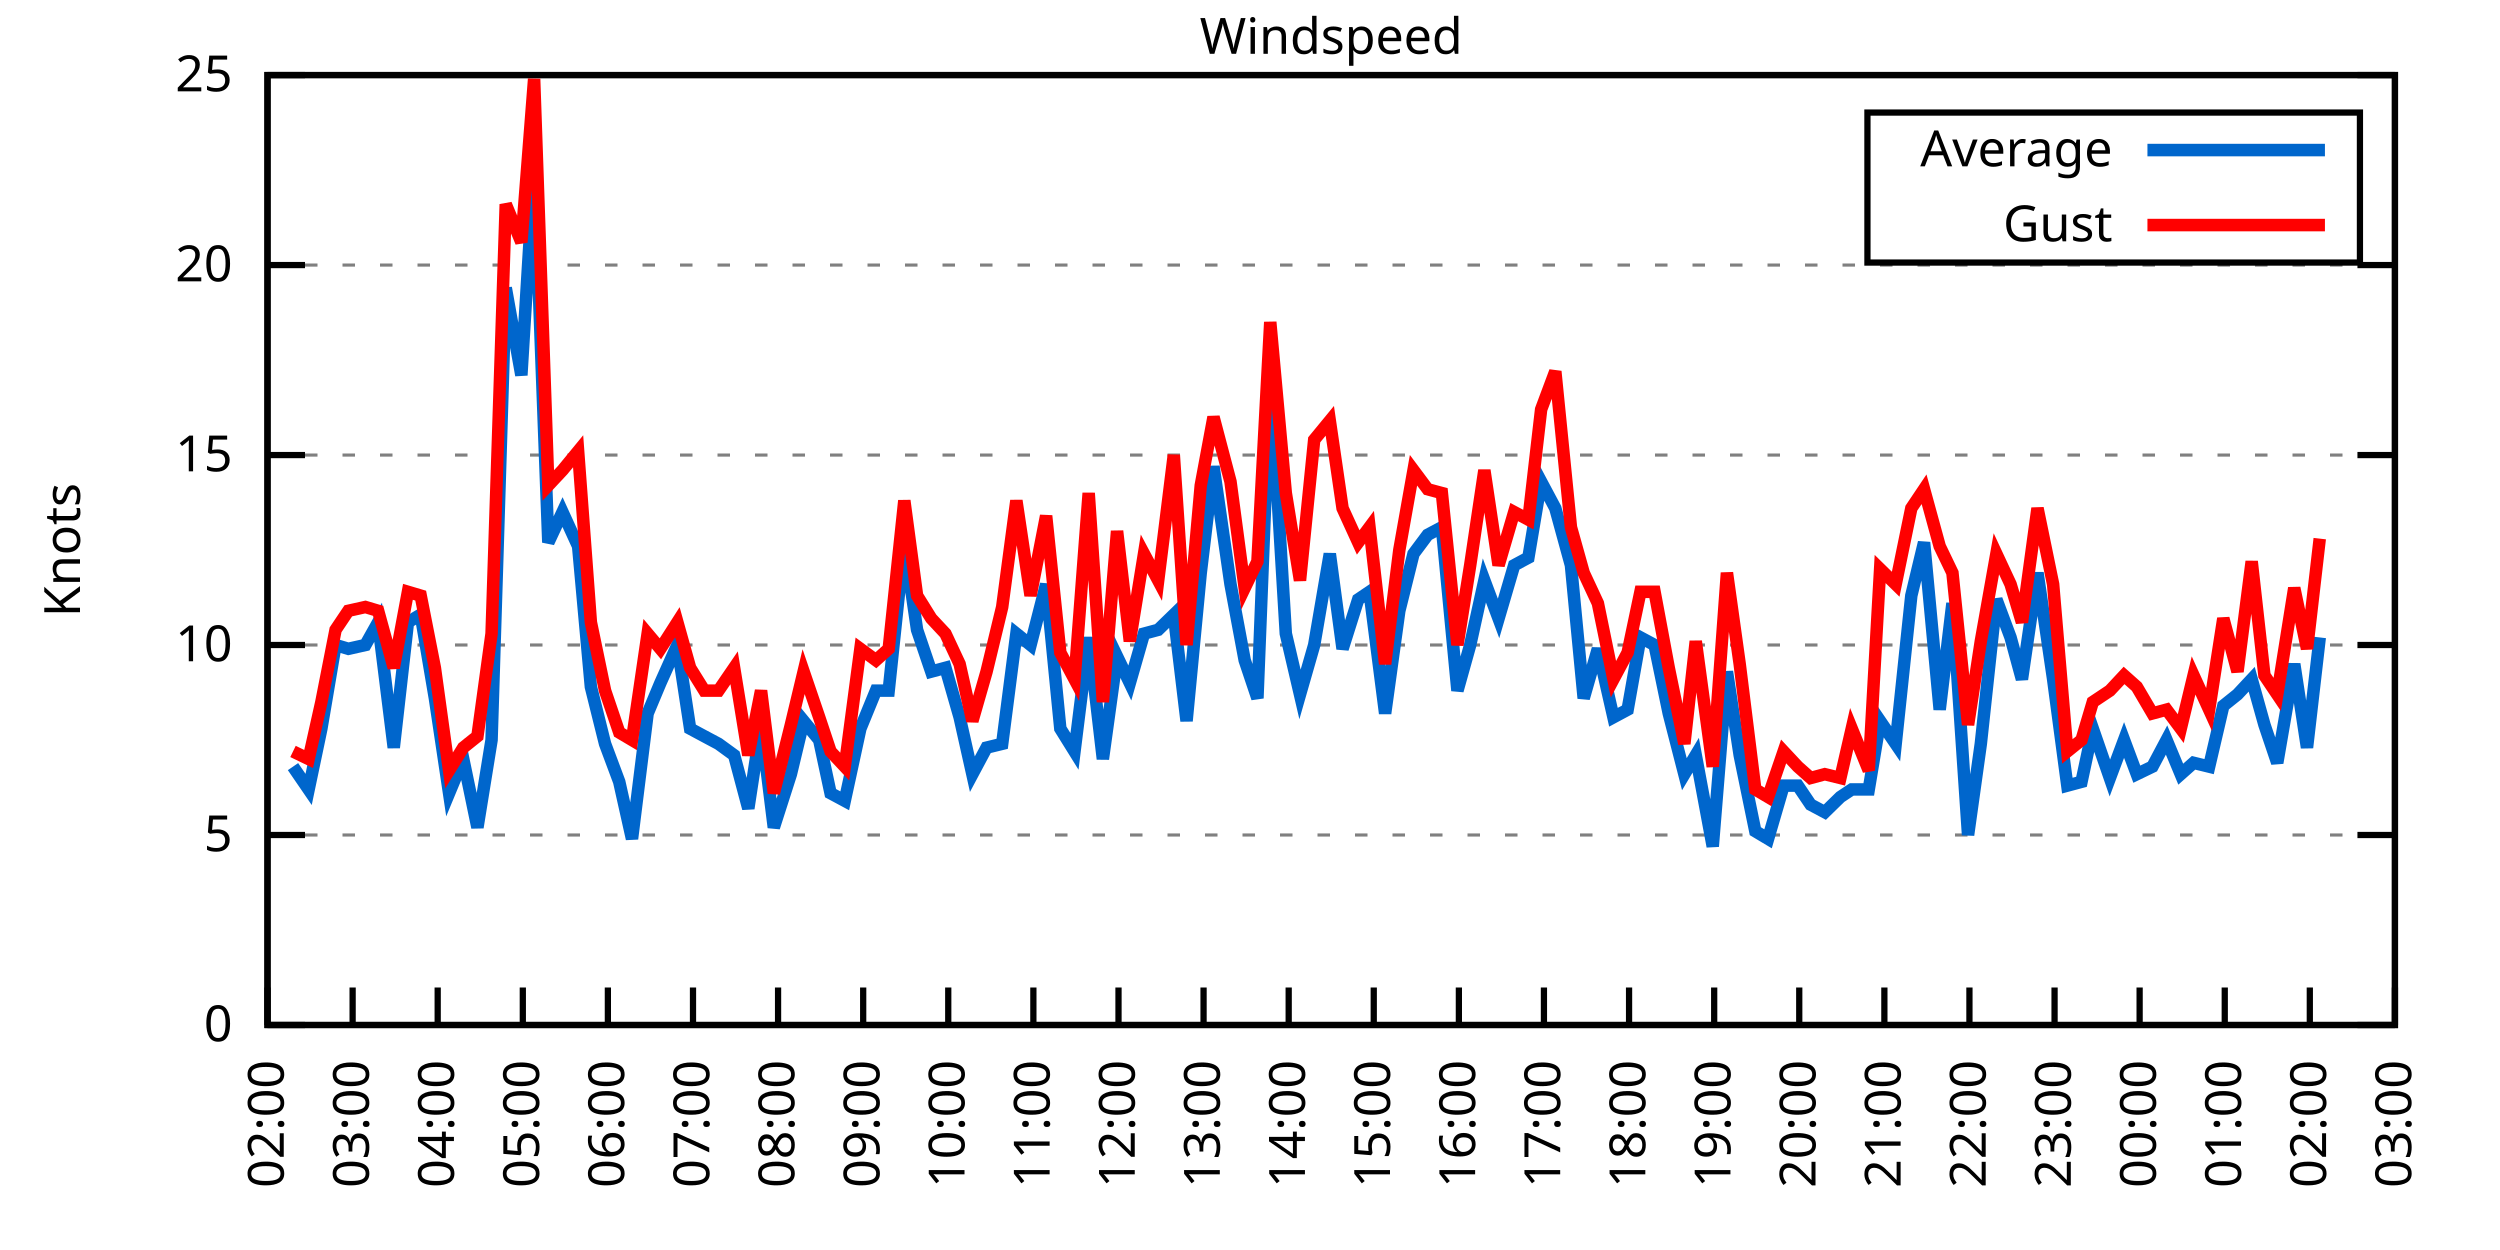
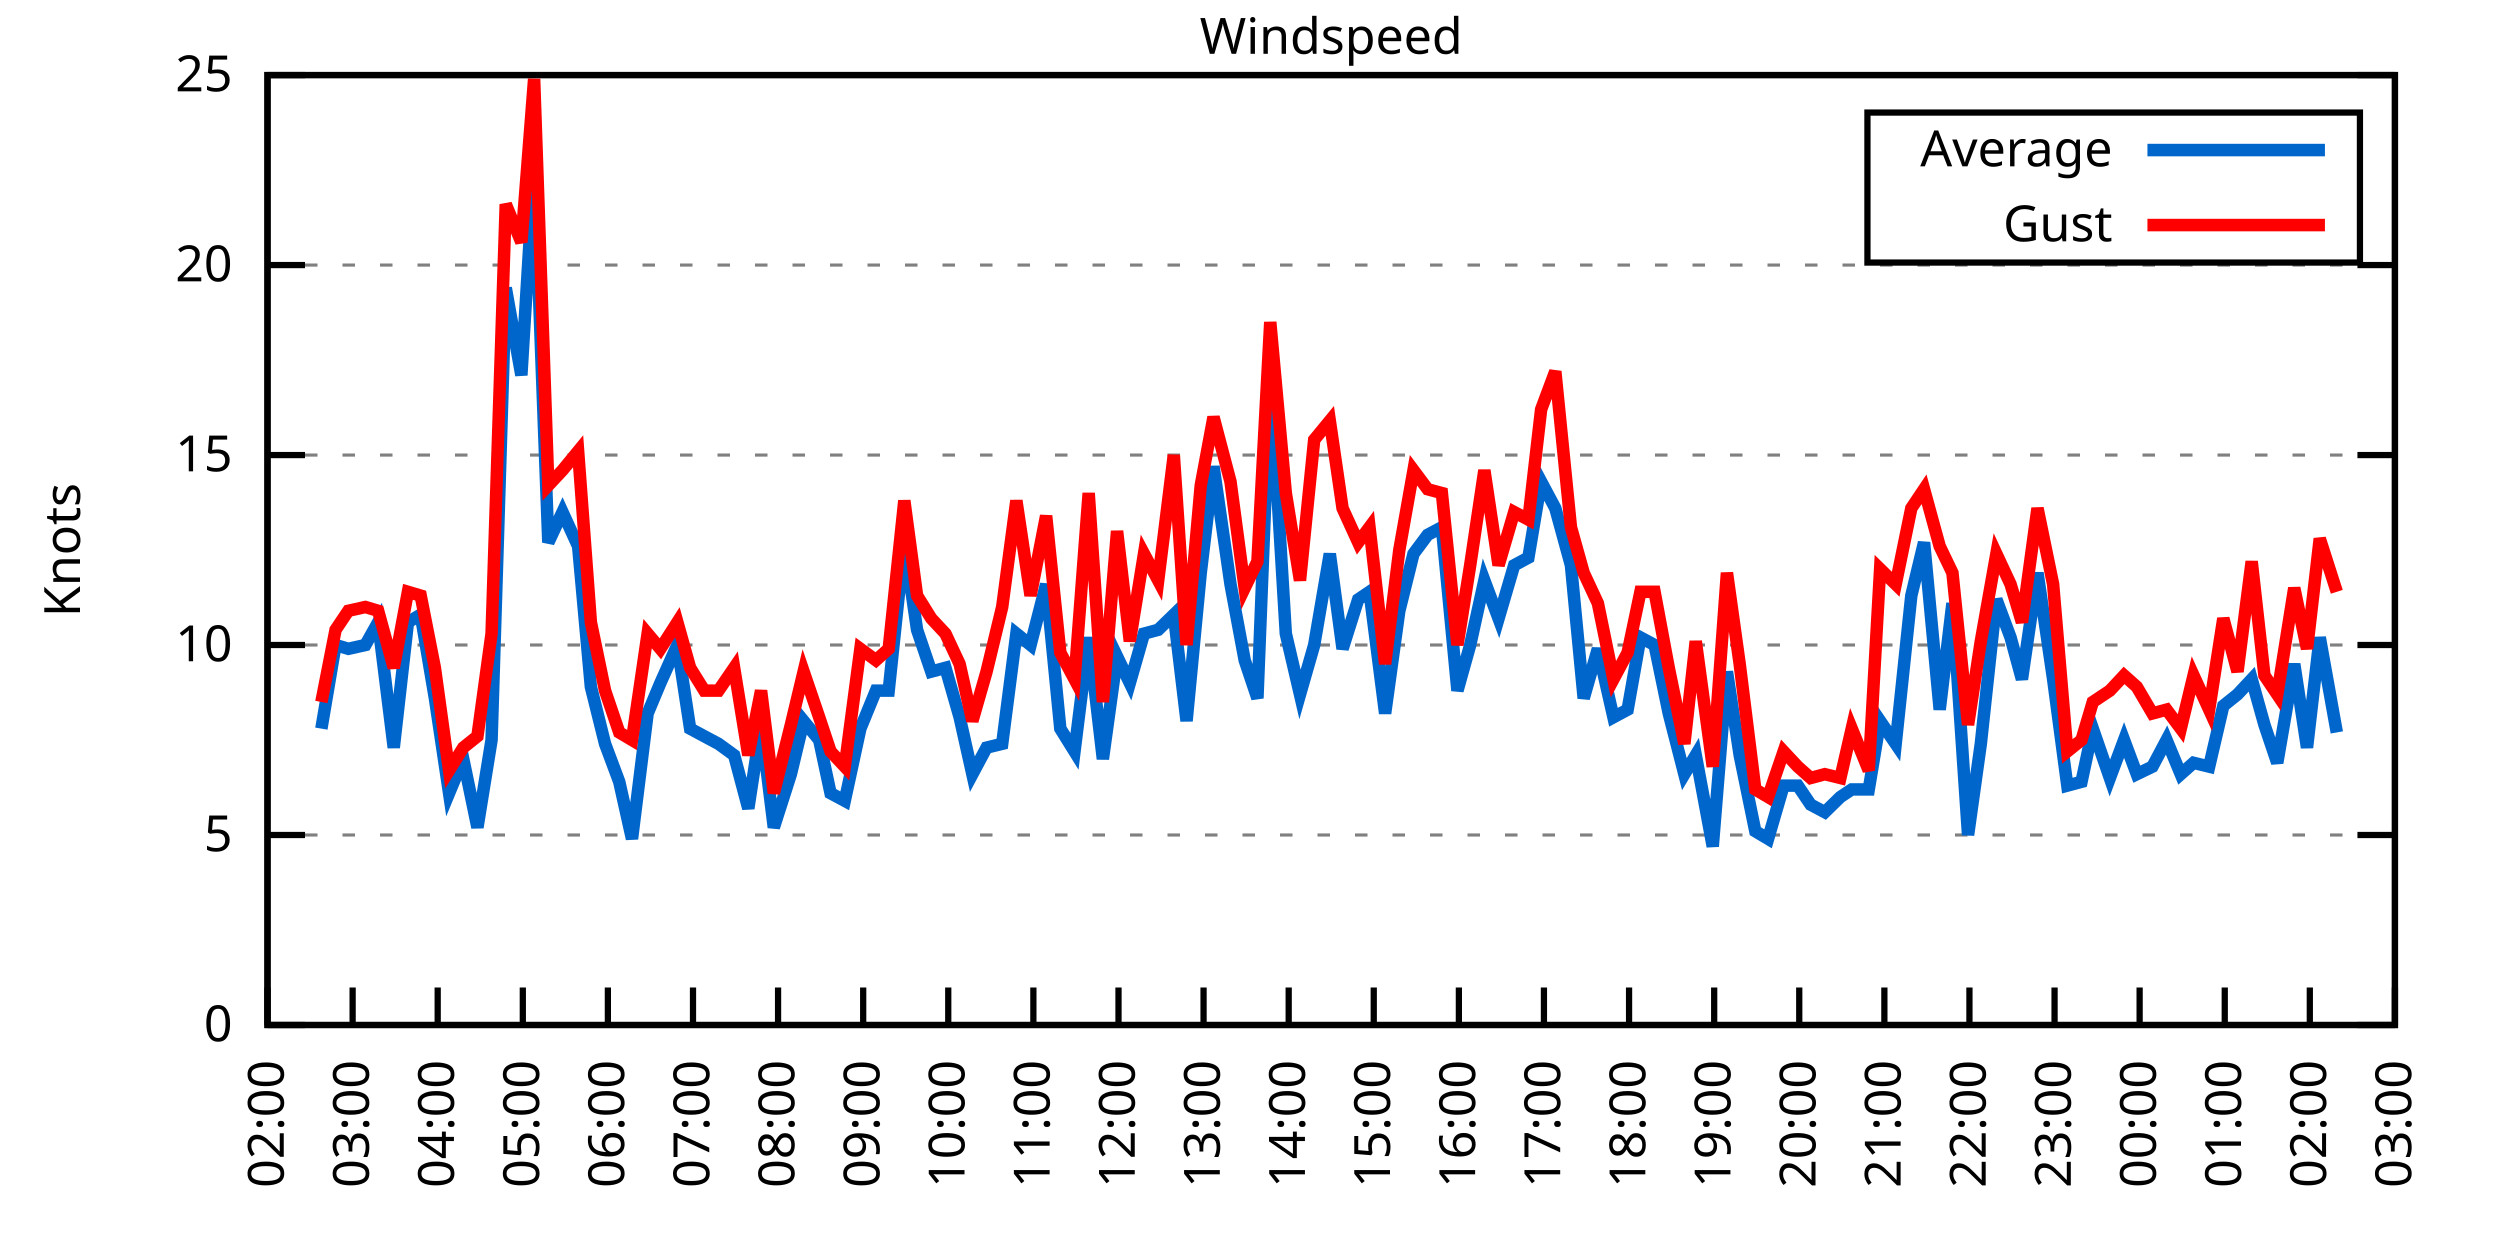
<svg xmlns="http://www.w3.org/2000/svg" xmlns:xlink="http://www.w3.org/1999/xlink" width="400" height="200" viewBox="0 0 400 200">
  <g id="gnuplot_canvas">
    <rect x="0" y="0" width="400" height="200" fill="none" />
    <defs>
      <circle id="gpDot" r="0.5" stroke-width="0.5" stroke="currentColor" />
      <path id="gpPt0" stroke-width="0.333" stroke="currentColor" d="M-1,0 h2 M0,-1 v2" />
      <path id="gpPt1" stroke-width="0.333" stroke="currentColor" d="M-1,-1 L1,1 M1,-1 L-1,1" />
      <path id="gpPt2" stroke-width="0.333" stroke="currentColor" d="M-1,0 L1,0 M0,-1 L0,1 M-1,-1 L1,1 M-1,1 L1,-1" />
      <rect id="gpPt3" stroke-width="0.333" stroke="currentColor" x="-1" y="-1" width="2" height="2" />
      <rect id="gpPt4" stroke-width="0.333" stroke="currentColor" fill="currentColor" x="-1" y="-1" width="2" height="2" />
      <circle id="gpPt5" stroke-width="0.333" stroke="currentColor" cx="0" cy="0" r="1" />
      <use xlink:href="#gpPt5" id="gpPt6" fill="currentColor" stroke="none" />
      <path id="gpPt7" stroke-width="0.333" stroke="currentColor" d="M0,-1.33 L-1.33,0.67 L1.33,0.67 z" />
      <use xlink:href="#gpPt7" id="gpPt8" fill="currentColor" stroke="none" />
      <use xlink:href="#gpPt7" id="gpPt9" stroke="currentColor" transform="rotate(180)" />
      <use xlink:href="#gpPt9" id="gpPt10" fill="currentColor" stroke="none" />
      <use xlink:href="#gpPt3" id="gpPt11" stroke="currentColor" transform="rotate(45)" />
      <use xlink:href="#gpPt11" id="gpPt12" fill="currentColor" stroke="none" />
      <path id="gpPt13" stroke-width="0.333" stroke="currentColor" d="M0,1.330 L1.265,0.411 L0.782,-1.067 L-0.782,-1.076 L-1.265,0.411 z" />
      <use xlink:href="#gpPt13" id="gpPt14" fill="currentColor" stroke="none" />
      <filter id="textbox" filterUnits="objectBoundingBox" x="0" y="0" height="1" width="1">
        <feFlood flood-color="white" flood-opacity="1" result="bgnd" />
        <feComposite in="SourceGraphic" in2="bgnd" operator="atop" />
      </filter>
      <filter id="greybox" filterUnits="objectBoundingBox" x="0" y="0" height="1" width="1">
        <feFlood flood-color="lightgrey" flood-opacity="1" result="grey" />
        <feComposite in="SourceGraphic" in2="grey" operator="atop" />
      </filter>
    </defs>
    <g fill="none" color="white" stroke="currentColor" stroke-width="1.00" stroke-linecap="butt" stroke-linejoin="miter">
</g>
    <g fill="none" color="black" stroke="currentColor" stroke-width="1.00" stroke-linecap="butt" stroke-linejoin="miter">
      <g stroke="none" shape-rendering="crispEdges">
        <polygon fill="rgb(255, 255, 255)" points="42.80,164.00 383.18,164.00 383.18,12.02 42.80,12.02 " />
      </g>
    </g>
    <g fill="none" color="black" stroke="currentColor" stroke-width="1.00" stroke-linecap="butt" stroke-linejoin="miter">
</g>
    <g fill="none" color="black" stroke="black" stroke-width="0.50" stroke-linecap="butt" stroke-linejoin="miter">
</g>
    <g fill="none" color="gray" stroke="currentColor" stroke-width="0.50" stroke-linecap="butt" stroke-linejoin="miter">
      <path stroke="gray" stroke-dasharray="2,4" class="gridline" d="M42.80,164.00 L383.19,164.00  " />
    </g>
    <g fill="none" color="gray" stroke="gray" stroke-width="1.00" stroke-linecap="butt" stroke-linejoin="miter">
</g>
    <g fill="none" color="black" stroke="currentColor" stroke-width="1.00" stroke-linecap="butt" stroke-linejoin="miter">
      <path stroke="black" d="M42.80,164.00 L48.80,164.00 M383.19,164.00 L377.19,164.00  " />
      <g transform="translate(37.20,166.60)" stroke="none" fill="black" font-family="Sans" font-size="8.00" text-anchor="end">
        <text>
          <tspan font-family="Sans"> 0</tspan>
        </text>
      </g>
    </g>
    <g fill="none" color="black" stroke="currentColor" stroke-width="1.00" stroke-linecap="butt" stroke-linejoin="miter">
</g>
    <g fill="none" color="black" stroke="black" stroke-width="0.50" stroke-linecap="butt" stroke-linejoin="miter">
</g>
    <g fill="none" color="gray" stroke="currentColor" stroke-width="0.50" stroke-linecap="butt" stroke-linejoin="miter">
      <path stroke="gray" stroke-dasharray="2,4" class="gridline" d="M42.80,133.60 L383.19,133.60  " />
    </g>
    <g fill="none" color="gray" stroke="gray" stroke-width="1.00" stroke-linecap="butt" stroke-linejoin="miter">
</g>
    <g fill="none" color="black" stroke="currentColor" stroke-width="1.00" stroke-linecap="butt" stroke-linejoin="miter">
      <path stroke="black" d="M42.80,133.60 L48.80,133.60 M383.19,133.60 L377.19,133.60  " />
      <g transform="translate(37.20,136.20)" stroke="none" fill="black" font-family="Sans" font-size="8.00" text-anchor="end">
        <text>
          <tspan font-family="Sans"> 5</tspan>
        </text>
      </g>
    </g>
    <g fill="none" color="black" stroke="currentColor" stroke-width="1.00" stroke-linecap="butt" stroke-linejoin="miter">
</g>
    <g fill="none" color="black" stroke="black" stroke-width="0.50" stroke-linecap="butt" stroke-linejoin="miter">
</g>
    <g fill="none" color="gray" stroke="currentColor" stroke-width="0.50" stroke-linecap="butt" stroke-linejoin="miter">
      <path stroke="gray" stroke-dasharray="2,4" class="gridline" d="M42.80,103.20 L383.19,103.20  " />
    </g>
    <g fill="none" color="gray" stroke="gray" stroke-width="1.00" stroke-linecap="butt" stroke-linejoin="miter">
</g>
    <g fill="none" color="black" stroke="currentColor" stroke-width="1.00" stroke-linecap="butt" stroke-linejoin="miter">
      <path stroke="black" d="M42.80,103.20 L48.80,103.20 M383.19,103.20 L377.19,103.20  " />
      <g transform="translate(37.20,105.80)" stroke="none" fill="black" font-family="Sans" font-size="8.00" text-anchor="end">
        <text>
          <tspan font-family="Sans"> 10</tspan>
        </text>
      </g>
    </g>
    <g fill="none" color="black" stroke="currentColor" stroke-width="1.00" stroke-linecap="butt" stroke-linejoin="miter">
</g>
    <g fill="none" color="black" stroke="black" stroke-width="0.50" stroke-linecap="butt" stroke-linejoin="miter">
</g>
    <g fill="none" color="gray" stroke="currentColor" stroke-width="0.50" stroke-linecap="butt" stroke-linejoin="miter">
      <path stroke="gray" stroke-dasharray="2,4" class="gridline" d="M42.80,72.81 L383.19,72.81  " />
    </g>
    <g fill="none" color="gray" stroke="gray" stroke-width="1.00" stroke-linecap="butt" stroke-linejoin="miter">
</g>
    <g fill="none" color="black" stroke="currentColor" stroke-width="1.00" stroke-linecap="butt" stroke-linejoin="miter">
      <path stroke="black" d="M42.80,72.81 L48.80,72.81 M383.19,72.81 L377.19,72.81  " />
      <g transform="translate(37.20,75.41)" stroke="none" fill="black" font-family="Sans" font-size="8.00" text-anchor="end">
        <text>
          <tspan font-family="Sans"> 15</tspan>
        </text>
      </g>
    </g>
    <g fill="none" color="black" stroke="currentColor" stroke-width="1.00" stroke-linecap="butt" stroke-linejoin="miter">
</g>
    <g fill="none" color="black" stroke="black" stroke-width="0.50" stroke-linecap="butt" stroke-linejoin="miter">
</g>
    <g fill="none" color="gray" stroke="currentColor" stroke-width="0.50" stroke-linecap="butt" stroke-linejoin="miter">
      <path stroke="gray" stroke-dasharray="2,4" class="gridline" d="M42.80,42.41 L383.19,42.41  " />
    </g>
    <g fill="none" color="gray" stroke="gray" stroke-width="1.00" stroke-linecap="butt" stroke-linejoin="miter">
</g>
    <g fill="none" color="black" stroke="currentColor" stroke-width="1.00" stroke-linecap="butt" stroke-linejoin="miter">
      <path stroke="black" d="M42.80,42.41 L48.80,42.41 M383.19,42.41 L377.19,42.41  " />
      <g transform="translate(37.20,45.01)" stroke="none" fill="black" font-family="Sans" font-size="8.00" text-anchor="end">
        <text>
          <tspan font-family="Sans"> 20</tspan>
        </text>
      </g>
    </g>
    <g fill="none" color="black" stroke="currentColor" stroke-width="1.00" stroke-linecap="butt" stroke-linejoin="miter">
</g>
    <g fill="none" color="black" stroke="black" stroke-width="0.50" stroke-linecap="butt" stroke-linejoin="miter">
</g>
    <g fill="none" color="gray" stroke="currentColor" stroke-width="0.50" stroke-linecap="butt" stroke-linejoin="miter">
      <path stroke="gray" stroke-dasharray="2,4" class="gridline" d="M42.80,12.01 L383.19,12.01  " />
    </g>
    <g fill="none" color="gray" stroke="gray" stroke-width="1.00" stroke-linecap="butt" stroke-linejoin="miter">
</g>
    <g fill="none" color="black" stroke="currentColor" stroke-width="1.00" stroke-linecap="butt" stroke-linejoin="miter">
      <path stroke="black" d="M42.80,12.01 L48.80,12.01 M383.19,12.01 L377.19,12.01  " />
      <g transform="translate(37.20,14.61)" stroke="none" fill="black" font-family="Sans" font-size="8.00" text-anchor="end">
        <text>
          <tspan font-family="Sans"> 25</tspan>
        </text>
      </g>
    </g>
    <g fill="none" color="black" stroke="currentColor" stroke-width="1.00" stroke-linecap="butt" stroke-linejoin="miter">
      <path stroke="black" d="M42.80,164.00 L42.80,158.00  " />
      <g transform="translate(45.40,169.60) rotate(270.00)" stroke="none" fill="black" font-family="Sans" font-size="8.00" text-anchor="end">
        <text>
          <tspan font-family="Sans">02:00</tspan>
        </text>
      </g>
    </g>
    <g fill="none" color="black" stroke="currentColor" stroke-width="1.00" stroke-linecap="butt" stroke-linejoin="miter">
      <path stroke="black" d="M56.42,164.00 L56.42,158.00  " />
      <g transform="translate(59.02,169.60) rotate(270.00)" stroke="none" fill="black" font-family="Sans" font-size="8.00" text-anchor="end">
        <text>
          <tspan font-family="Sans">03:00</tspan>
        </text>
      </g>
    </g>
    <g fill="none" color="black" stroke="currentColor" stroke-width="1.00" stroke-linecap="butt" stroke-linejoin="miter">
      <path stroke="black" d="M70.03,164.00 L70.03,158.00  " />
      <g transform="translate(72.63,169.60) rotate(270.00)" stroke="none" fill="black" font-family="Sans" font-size="8.00" text-anchor="end">
        <text>
          <tspan font-family="Sans">04:00</tspan>
        </text>
      </g>
    </g>
    <g fill="none" color="black" stroke="currentColor" stroke-width="1.00" stroke-linecap="butt" stroke-linejoin="miter">
      <path stroke="black" d="M83.65,164.00 L83.65,158.00  " />
      <g transform="translate(86.25,169.60) rotate(270.00)" stroke="none" fill="black" font-family="Sans" font-size="8.00" text-anchor="end">
        <text>
          <tspan font-family="Sans">05:00</tspan>
        </text>
      </g>
    </g>
    <g fill="none" color="black" stroke="currentColor" stroke-width="1.00" stroke-linecap="butt" stroke-linejoin="miter">
      <path stroke="black" d="M97.26,164.00 L97.26,158.00  " />
      <g transform="translate(99.86,169.60) rotate(270.00)" stroke="none" fill="black" font-family="Sans" font-size="8.00" text-anchor="end">
        <text>
          <tspan font-family="Sans">06:00</tspan>
        </text>
      </g>
    </g>
    <g fill="none" color="black" stroke="currentColor" stroke-width="1.00" stroke-linecap="butt" stroke-linejoin="miter">
      <path stroke="black" d="M110.88,164.00 L110.88,158.00  " />
      <g transform="translate(113.48,169.60) rotate(270.00)" stroke="none" fill="black" font-family="Sans" font-size="8.00" text-anchor="end">
        <text>
          <tspan font-family="Sans">07:00</tspan>
        </text>
      </g>
    </g>
    <g fill="none" color="black" stroke="currentColor" stroke-width="1.00" stroke-linecap="butt" stroke-linejoin="miter">
      <path stroke="black" d="M124.49,164.00 L124.49,158.00  " />
      <g transform="translate(127.09,169.60) rotate(270.00)" stroke="none" fill="black" font-family="Sans" font-size="8.00" text-anchor="end">
        <text>
          <tspan font-family="Sans">08:00</tspan>
        </text>
      </g>
    </g>
    <g fill="none" color="black" stroke="currentColor" stroke-width="1.00" stroke-linecap="butt" stroke-linejoin="miter">
      <path stroke="black" d="M138.11,164.00 L138.11,158.00  " />
      <g transform="translate(140.71,169.60) rotate(270.00)" stroke="none" fill="black" font-family="Sans" font-size="8.00" text-anchor="end">
        <text>
          <tspan font-family="Sans">09:00</tspan>
        </text>
      </g>
    </g>
    <g fill="none" color="black" stroke="currentColor" stroke-width="1.00" stroke-linecap="butt" stroke-linejoin="miter">
      <path stroke="black" d="M151.72,164.00 L151.72,158.00  " />
      <g transform="translate(154.32,169.60) rotate(270.00)" stroke="none" fill="black" font-family="Sans" font-size="8.00" text-anchor="end">
        <text>
          <tspan font-family="Sans">10:00</tspan>
        </text>
      </g>
    </g>
    <g fill="none" color="black" stroke="currentColor" stroke-width="1.00" stroke-linecap="butt" stroke-linejoin="miter">
      <path stroke="black" d="M165.34,164.00 L165.34,158.00  " />
      <g transform="translate(167.94,169.60) rotate(270.00)" stroke="none" fill="black" font-family="Sans" font-size="8.00" text-anchor="end">
        <text>
          <tspan font-family="Sans">11:00</tspan>
        </text>
      </g>
    </g>
    <g fill="none" color="black" stroke="currentColor" stroke-width="1.00" stroke-linecap="butt" stroke-linejoin="miter">
      <path stroke="black" d="M178.96,164.00 L178.96,158.00  " />
      <g transform="translate(181.56,169.60) rotate(270.00)" stroke="none" fill="black" font-family="Sans" font-size="8.00" text-anchor="end">
        <text>
          <tspan font-family="Sans">12:00</tspan>
        </text>
      </g>
    </g>
    <g fill="none" color="black" stroke="currentColor" stroke-width="1.00" stroke-linecap="butt" stroke-linejoin="miter">
      <path stroke="black" d="M192.57,164.00 L192.57,158.00  " />
      <g transform="translate(195.17,169.60) rotate(270.00)" stroke="none" fill="black" font-family="Sans" font-size="8.00" text-anchor="end">
        <text>
          <tspan font-family="Sans">13:00</tspan>
        </text>
      </g>
    </g>
    <g fill="none" color="black" stroke="currentColor" stroke-width="1.00" stroke-linecap="butt" stroke-linejoin="miter">
      <path stroke="black" d="M206.19,164.00 L206.19,158.00  " />
      <g transform="translate(208.79,169.60) rotate(270.00)" stroke="none" fill="black" font-family="Sans" font-size="8.00" text-anchor="end">
        <text>
          <tspan font-family="Sans">14:00</tspan>
        </text>
      </g>
    </g>
    <g fill="none" color="black" stroke="currentColor" stroke-width="1.00" stroke-linecap="butt" stroke-linejoin="miter">
      <path stroke="black" d="M219.80,164.00 L219.80,158.00  " />
      <g transform="translate(222.40,169.60) rotate(270.00)" stroke="none" fill="black" font-family="Sans" font-size="8.00" text-anchor="end">
        <text>
          <tspan font-family="Sans">15:00</tspan>
        </text>
      </g>
    </g>
    <g fill="none" color="black" stroke="currentColor" stroke-width="1.00" stroke-linecap="butt" stroke-linejoin="miter">
      <path stroke="black" d="M233.42,164.00 L233.42,158.00  " />
      <g transform="translate(236.02,169.60) rotate(270.00)" stroke="none" fill="black" font-family="Sans" font-size="8.00" text-anchor="end">
        <text>
          <tspan font-family="Sans">16:00</tspan>
        </text>
      </g>
    </g>
    <g fill="none" color="black" stroke="currentColor" stroke-width="1.00" stroke-linecap="butt" stroke-linejoin="miter">
      <path stroke="black" d="M247.03,164.00 L247.03,158.00  " />
      <g transform="translate(249.63,169.60) rotate(270.00)" stroke="none" fill="black" font-family="Sans" font-size="8.00" text-anchor="end">
        <text>
          <tspan font-family="Sans">17:00</tspan>
        </text>
      </g>
    </g>
    <g fill="none" color="black" stroke="currentColor" stroke-width="1.00" stroke-linecap="butt" stroke-linejoin="miter">
      <path stroke="black" d="M260.65,164.00 L260.65,158.00  " />
      <g transform="translate(263.25,169.60) rotate(270.00)" stroke="none" fill="black" font-family="Sans" font-size="8.00" text-anchor="end">
        <text>
          <tspan font-family="Sans">18:00</tspan>
        </text>
      </g>
    </g>
    <g fill="none" color="black" stroke="currentColor" stroke-width="1.00" stroke-linecap="butt" stroke-linejoin="miter">
      <path stroke="black" d="M274.27,164.00 L274.27,158.00  " />
      <g transform="translate(276.87,169.60) rotate(270.00)" stroke="none" fill="black" font-family="Sans" font-size="8.00" text-anchor="end">
        <text>
          <tspan font-family="Sans">19:00</tspan>
        </text>
      </g>
    </g>
    <g fill="none" color="black" stroke="currentColor" stroke-width="1.00" stroke-linecap="butt" stroke-linejoin="miter">
      <path stroke="black" d="M287.88,164.00 L287.88,158.00  " />
      <g transform="translate(290.48,169.60) rotate(270.00)" stroke="none" fill="black" font-family="Sans" font-size="8.00" text-anchor="end">
        <text>
          <tspan font-family="Sans">20:00</tspan>
        </text>
      </g>
    </g>
    <g fill="none" color="black" stroke="currentColor" stroke-width="1.00" stroke-linecap="butt" stroke-linejoin="miter">
      <path stroke="black" d="M301.50,164.00 L301.50,158.00  " />
      <g transform="translate(304.10,169.60) rotate(270.00)" stroke="none" fill="black" font-family="Sans" font-size="8.00" text-anchor="end">
        <text>
          <tspan font-family="Sans">21:00</tspan>
        </text>
      </g>
    </g>
    <g fill="none" color="black" stroke="currentColor" stroke-width="1.00" stroke-linecap="butt" stroke-linejoin="miter">
      <path stroke="black" d="M315.11,164.00 L315.11,158.00  " />
      <g transform="translate(317.71,169.60) rotate(270.00)" stroke="none" fill="black" font-family="Sans" font-size="8.00" text-anchor="end">
        <text>
          <tspan font-family="Sans">22:00</tspan>
        </text>
      </g>
    </g>
    <g fill="none" color="black" stroke="currentColor" stroke-width="1.00" stroke-linecap="butt" stroke-linejoin="miter">
      <path stroke="black" d="M328.73,164.00 L328.73,158.00  " />
      <g transform="translate(331.33,169.60) rotate(270.00)" stroke="none" fill="black" font-family="Sans" font-size="8.00" text-anchor="end">
        <text>
          <tspan font-family="Sans">23:00</tspan>
        </text>
      </g>
    </g>
    <g fill="none" color="black" stroke="currentColor" stroke-width="1.00" stroke-linecap="butt" stroke-linejoin="miter">
      <path stroke="black" d="M342.34,164.00 L342.34,158.00  " />
      <g transform="translate(344.94,169.60) rotate(270.00)" stroke="none" fill="black" font-family="Sans" font-size="8.00" text-anchor="end">
        <text>
          <tspan font-family="Sans">00:00</tspan>
        </text>
      </g>
    </g>
    <g fill="none" color="black" stroke="currentColor" stroke-width="1.00" stroke-linecap="butt" stroke-linejoin="miter">
      <path stroke="black" d="M355.96,164.00 L355.96,158.00  " />
      <g transform="translate(358.56,169.60) rotate(270.00)" stroke="none" fill="black" font-family="Sans" font-size="8.00" text-anchor="end">
        <text>
          <tspan font-family="Sans">01:00</tspan>
        </text>
      </g>
    </g>
    <g fill="none" color="black" stroke="currentColor" stroke-width="1.00" stroke-linecap="butt" stroke-linejoin="miter">
      <path stroke="black" d="M369.57,164.00 L369.57,158.00  " />
      <g transform="translate(372.17,169.60) rotate(270.00)" stroke="none" fill="black" font-family="Sans" font-size="8.00" text-anchor="end">
        <text>
          <tspan font-family="Sans">02:00</tspan>
        </text>
      </g>
    </g>
    <g fill="none" color="black" stroke="currentColor" stroke-width="1.00" stroke-linecap="butt" stroke-linejoin="miter">
      <path stroke="black" d="M383.19,164.00 L383.19,158.00  " />
      <g transform="translate(385.79,169.60) rotate(270.00)" stroke="none" fill="black" font-family="Sans" font-size="8.00" text-anchor="end">
        <text>
          <tspan font-family="Sans">03:00</tspan>
        </text>
      </g>
    </g>
    <g fill="none" color="black" stroke="currentColor" stroke-width="1.00" stroke-linecap="butt" stroke-linejoin="miter">
</g>
    <g fill="none" color="black" stroke="currentColor" stroke-width="1.00" stroke-linecap="butt" stroke-linejoin="miter">
      <path stroke="black" d="M42.80,12.01 L42.80,164.00 L383.19,164.00 L383.19,12.01 L42.80,12.01 Z  " />
    </g>
    <g fill="none" color="black" stroke="currentColor" stroke-width="1.00" stroke-linecap="butt" stroke-linejoin="miter">
</g>
    <g fill="none" color="black" stroke="currentColor" stroke-width="1.00" stroke-linecap="butt" stroke-linejoin="miter">
      <path stroke="black" d="M298.79,42.01 L298.79,18.01 L377.59,18.01 L377.59,42.01 L298.79,42.01 Z  " />
    </g>
    <g id="Windspeed_plot_1">
      <g fill="none" color="white" stroke="black" stroke-width="2.00" stroke-linecap="butt" stroke-linejoin="miter">
</g>
      <g fill="none" color="black" stroke="currentColor" stroke-width="2.00" stroke-linecap="butt" stroke-linejoin="miter">
        <g transform="translate(337.99,26.61)" stroke="none" fill="black" font-family="Sans" font-size="8.00" text-anchor="end">
          <text>
            <tspan font-family="Sans">Average</tspan>
          </text>
        </g>
      </g>
      <g fill="none" color="black" stroke="currentColor" stroke-width="2.00" stroke-linecap="butt" stroke-linejoin="miter">
-         <path stroke="rgb(  0, 102, 204)" d="M343.59,24.01 L371.99,24.01 M46.88,122.66 L49.38,126.31 L51.42,116.58 L53.69,103.20 L55.73,103.81 L58.46,103.20   L60.50,99.56 L63.00,119.62 L65.27,99.56 L67.31,98.34 L69.58,111.72 L71.85,126.91 L74.12,121.44 L76.39,132.39   L78.65,118.40 L80.92,46.06 L83.42,60.04 L85.46,26.60 L87.73,86.79 L90.00,81.93 L92.50,87.40 L94.54,109.89   L96.81,119.01 L99.08,125.09 L101.12,134.21 L103.62,114.15 L105.66,109.28 L108.38,103.20 L110.42,116.58 L112.69,117.80   L114.96,119.01 L117.46,120.83 L119.73,129.35 L121.77,115.97 L123.81,132.39 L126.54,123.87 L128.58,115.36 L131.07,118.40   L132.89,126.91 L135.16,128.13 L137.66,116.58 L140.15,110.50 L142.19,110.50 L144.69,86.79 L146.73,100.77 L149.00,107.46   L151.27,106.85 L153.54,114.76 L155.58,123.87 L157.85,119.62 L160.35,119.01 L162.62,101.38 L164.89,103.20 L167.38,93.48   L169.65,116.58 L171.92,120.23 L174.19,101.99 L176.46,121.44 L178.73,105.03 L180.77,109.28 L183.04,101.38 L185.31,100.77   L187.81,98.34 L189.85,115.36 L192.12,91.65 L194.16,74.63 L196.88,93.48 L199.15,105.64 L201.19,111.72 L203.24,60.04   L205.73,101.38 L208.00,111.11 L210.27,103.20 L212.77,88.61 L214.81,103.81 L217.31,95.91 L219.12,94.69 L221.62,114.15   L223.89,97.73 L226.16,88.61 L228.43,85.57 L230.70,84.36 L233.19,110.50 L235.23,103.20 L237.50,92.87 L239.77,98.95   L242.27,90.44 L244.54,89.22 L246.58,77.06 L248.85,81.32 L251.35,90.44 L253.39,111.72 L255.66,103.81 L258.15,114.76   L260.42,113.54 L262.47,101.99 L264.73,103.20 L267.00,114.15 L269.50,123.87 L271.32,120.83 L274.04,135.43 L276.31,107.46   L278.35,120.83 L280.85,132.99 L282.89,134.21 L285.38,125.70 L287.65,125.70 L289.70,128.74 L291.97,129.95 L294.46,127.52   L296.28,126.31 L299.00,126.31 L300.82,115.36 L303.31,119.01 L305.81,95.30 L307.85,86.79 L310.35,113.54 L312.39,96.52   L314.89,133.60 L316.93,119.01 L319.42,95.91 L321.69,101.99 L323.51,108.68 L326.00,91.65 L328.50,108.68 L330.77,125.70   L333.04,125.09 L334.85,116.58 L337.58,124.48 L339.85,118.40 L341.89,123.87 L344.39,122.66 L346.65,118.40 L348.92,123.87   L350.97,122.05 L353.46,122.66 L355.73,112.93 L358.00,111.11 L360.27,108.68 L362.31,115.97 L364.36,122.05 L367.08,106.24   L369.12,119.62 L371.16,101.99  " />
+         <path stroke="rgb(  0, 102, 204)" d="M343.59,24.01 L371.99,24.01 M51.42,116.58 L53.69,103.20 L55.73,103.81 L58.46,103.20 L60.50,99.56 L63.00,119.62   L65.27,99.56 L67.31,98.34 L69.58,111.72 L71.85,126.91 L74.12,121.44 L76.39,132.39 L78.65,118.40 L80.92,46.06   L83.42,60.04 L85.46,26.60 L87.73,86.79 L90.00,81.93 L92.50,87.40 L94.54,109.89 L96.81,119.01 L99.08,125.09   L101.12,134.21 L103.62,114.15 L105.66,109.28 L108.38,103.20 L110.42,116.58 L112.69,117.80 L114.96,119.01 L117.46,120.83   L119.73,129.35 L121.77,115.97 L123.81,132.39 L126.54,123.87 L128.58,115.36 L131.07,118.40 L132.89,126.91 L135.16,128.13   L137.66,116.58 L140.15,110.50 L142.19,110.50 L144.69,86.79 L146.73,100.77 L149.00,107.46 L151.27,106.85 L153.54,114.76   L155.58,123.87 L157.85,119.62 L160.35,119.01 L162.62,101.38 L164.89,103.20 L167.38,93.48 L169.65,116.58 L171.92,120.23   L174.19,101.99 L176.46,121.44 L178.73,105.03 L180.77,109.28 L183.04,101.38 L185.31,100.77 L187.81,98.34 L189.85,115.36   L192.12,91.65 L194.16,74.63 L196.88,93.48 L199.15,105.64 L201.19,111.72 L203.24,60.04 L205.73,101.38 L208.00,111.11   L210.27,103.20 L212.77,88.61 L214.81,103.81 L217.31,95.91 L219.12,94.69 L221.62,114.15 L223.89,97.73 L226.16,88.61   L228.43,85.57 L230.70,84.36 L233.19,110.50 L235.23,103.20 L237.50,92.87 L239.77,98.95 L242.27,90.44 L244.54,89.22   L246.58,77.06 L248.85,81.32 L251.35,90.44 L253.39,111.72 L255.66,103.81 L258.15,114.76 L260.42,113.54 L262.47,101.99   L264.73,103.20 L267.00,114.15 L269.50,123.87 L271.32,120.83 L274.04,135.43 L276.31,107.46 L278.35,120.83 L280.85,132.99   L282.89,134.21 L285.38,125.70 L287.65,125.70 L289.70,128.74 L291.97,129.95 L294.46,127.52 L296.28,126.31 L299.00,126.31   L300.82,115.36 L303.31,119.01 L305.81,95.30 L307.85,86.79 L310.35,113.54 L312.39,96.52 L314.89,133.60 L316.93,119.01   L319.42,95.91 L321.69,101.99 L323.51,108.68 L326.00,91.65 L328.50,108.68 L330.77,125.70 L333.04,125.09 L334.85,116.58   L337.58,124.48 L339.85,118.40 L341.89,123.87 L344.39,122.66 L346.65,118.40 L348.92,123.87 L350.97,122.05 L353.46,122.66   L355.73,112.93 L358.00,111.11 L360.27,108.68 L362.31,115.97 L364.36,122.05 L367.08,106.24 L369.12,119.62 L371.16,101.99   L373.89,117.19  " />
      </g>
    </g>
    <g id="Windspeed_plot_2">
      <g fill="none" color="black" stroke="currentColor" stroke-width="2.00" stroke-linecap="butt" stroke-linejoin="miter">
        <g transform="translate(337.99,38.61)" stroke="none" fill="black" font-family="Sans" font-size="8.00" text-anchor="end">
          <text>
            <tspan font-family="Sans">Gust</tspan>
          </text>
        </g>
      </g>
      <g fill="none" color="black" stroke="currentColor" stroke-width="2.00" stroke-linecap="butt" stroke-linejoin="miter">
-         <path stroke="rgb(255,   0,   0)" d="M343.59,36.01 L371.99,36.01 M46.88,120.23 L49.38,121.44 L51.42,112.32 L53.69,100.77 L55.73,97.73 L58.46,97.12   L60.50,97.73 L63.00,106.85 L65.27,94.69 L67.31,95.30 L69.58,106.85 L71.85,123.27 L74.12,119.62 L76.39,117.80   L78.65,101.38 L80.92,32.68 L83.42,38.76 L85.46,12.62 L87.73,77.67 L90.00,75.24 L92.50,72.20 L94.54,99.56   L96.81,110.50 L99.08,117.19 L101.12,118.40 L103.62,101.38 L105.66,103.81 L108.38,99.56 L110.42,106.85 L112.69,110.50   L114.96,110.50 L117.46,106.85 L119.73,120.83 L121.77,110.50 L123.81,126.91 L126.54,115.97 L128.58,107.46 L131.07,114.76   L132.89,120.23 L135.16,122.66 L137.66,103.81 L140.15,105.64 L142.19,103.81 L144.69,80.10 L146.73,95.30 L149.00,98.95   L151.27,101.38 L153.54,106.24 L155.58,115.36 L157.85,107.46 L160.35,97.12 L162.62,80.10 L164.89,95.30 L167.38,82.53   L169.65,104.42 L171.92,108.68 L174.19,78.89 L176.46,112.32 L178.73,84.97 L180.77,102.60 L183.04,88.61 L185.31,92.87   L187.81,72.81 L189.85,103.20 L192.12,77.67 L194.16,66.73 L196.88,77.06 L199.15,94.08 L201.19,89.83 L203.24,51.53   L205.73,78.89 L208.00,92.87 L210.27,70.37 L212.77,67.33 L214.81,81.32 L217.31,86.79 L219.12,84.36 L221.62,106.24   L223.89,88.00 L226.16,75.24 L228.43,78.28 L230.70,78.89 L233.19,103.20 L235.23,90.44 L237.50,75.24 L239.77,90.44   L242.27,81.93 L244.54,83.14 L246.58,65.51 L248.85,59.43 L251.35,84.36 L253.39,91.65 L255.66,96.52 L258.15,108.68   L260.42,104.42 L262.47,94.69 L264.73,94.69 L267.00,106.85 L269.50,119.01 L271.32,102.60 L274.04,122.66 L276.31,91.65   L278.35,106.24 L280.85,126.31 L282.89,127.52 L285.38,120.23 L287.65,122.66 L289.70,124.48 L291.97,123.87 L294.46,124.48   L296.28,116.58 L299.00,123.27 L300.82,91.04 L303.31,93.48 L305.81,81.32 L307.85,78.28 L310.35,87.40 L312.39,91.65   L314.89,115.97 L316.93,102.60 L319.42,88.61 L321.69,93.48 L323.51,99.56 L326.00,81.32 L328.50,93.48 L330.77,120.23   L333.04,118.40 L334.85,112.32 L337.58,110.50 L339.85,108.07 L341.89,109.89 L344.39,114.15 L346.65,113.54 L348.92,116.58   L350.97,108.07 L353.46,113.54 L355.73,98.95 L358.00,107.46 L360.27,89.83 L362.31,108.07 L364.36,111.11 L367.08,94.08   L369.12,103.81 L371.16,86.18  " />
+         <path stroke="rgb(255,   0,   0)" d="M343.59,36.01 L371.99,36.01 M51.42,112.32 L53.69,100.77 L55.73,97.73 L58.46,97.12 L60.50,97.73 L63.00,106.85   L65.27,94.69 L67.31,95.30 L69.58,106.85 L71.85,123.27 L74.12,119.62 L76.39,117.80 L78.65,101.38 L80.92,32.68   L83.42,38.76 L85.46,12.62 L87.73,77.67 L90.00,75.24 L92.50,72.20 L94.54,99.56 L96.81,110.50 L99.08,117.19   L101.12,118.40 L103.62,101.38 L105.66,103.81 L108.38,99.56 L110.42,106.85 L112.69,110.50 L114.96,110.50 L117.46,106.85   L119.73,120.83 L121.77,110.50 L123.81,126.91 L126.54,115.97 L128.58,107.46 L131.07,114.76 L132.89,120.23 L135.16,122.66   L137.66,103.81 L140.15,105.64 L142.19,103.81 L144.69,80.10 L146.73,95.30 L149.00,98.95 L151.27,101.38 L153.54,106.24   L155.58,115.36 L157.85,107.46 L160.35,97.12 L162.62,80.10 L164.89,95.30 L167.38,82.53 L169.65,104.42 L171.92,108.68   L174.19,78.89 L176.46,112.32 L178.73,84.97 L180.77,102.60 L183.04,88.61 L185.31,92.87 L187.81,72.81 L189.85,103.20   L192.12,77.67 L194.16,66.73 L196.88,77.06 L199.15,94.08 L201.19,89.83 L203.24,51.53 L205.73,78.89 L208.00,92.87   L210.27,70.37 L212.77,67.33 L214.81,81.32 L217.31,86.79 L219.12,84.36 L221.62,106.24 L223.89,88.00 L226.16,75.24   L228.43,78.28 L230.70,78.89 L233.19,103.20 L235.23,90.44 L237.50,75.24 L239.77,90.44 L242.27,81.93 L244.54,83.14   L246.58,65.51 L248.85,59.43 L251.35,84.36 L253.39,91.65 L255.66,96.52 L258.15,108.68 L260.42,104.42 L262.47,94.69   L264.73,94.69 L267.00,106.85 L269.50,119.01 L271.32,102.60 L274.04,122.66 L276.31,91.65 L278.35,106.24 L280.85,126.31   L282.89,127.52 L285.38,120.23 L287.65,122.66 L289.70,124.48 L291.97,123.87 L294.46,124.48 L296.28,116.58 L299.00,123.27   L300.82,91.04 L303.31,93.48 L305.81,81.32 L307.85,78.28 L310.35,87.40 L312.39,91.65 L314.89,115.97 L316.93,102.60   L319.42,88.61 L321.69,93.48 L323.51,99.56 L326.00,81.32 L328.50,93.48 L330.77,120.23 L333.04,118.40 L334.85,112.32   L337.58,110.50 L339.85,108.07 L341.89,109.89 L344.39,114.15 L346.65,113.54 L348.92,116.58 L350.97,108.07 L353.46,113.54   L355.73,98.95 L358.00,107.46 L360.27,89.83 L362.31,108.07 L364.36,111.11 L367.08,94.08 L369.12,103.81 L371.16,86.18   L373.89,94.69  " />
      </g>
    </g>
    <g fill="none" color="black" stroke="currentColor" stroke-width="2.00" stroke-linecap="butt" stroke-linejoin="miter">
</g>
    <g fill="none" color="black" stroke="black" stroke-width="1.00" stroke-linecap="butt" stroke-linejoin="miter">
</g>
    <g fill="none" color="black" stroke="currentColor" stroke-width="1.00" stroke-linecap="butt" stroke-linejoin="miter">
      <path stroke="black" d="M42.80,12.01 L42.80,164.00 L383.19,164.00 L383.19,12.01 L42.80,12.01 Z  " />
      <g transform="translate(12.80,88.01) rotate(270.00)" stroke="none" fill="black" font-family="Sans" font-size="8.00" text-anchor="middle">
        <text>
          <tspan font-family="Sans">Knots</tspan>
        </text>
      </g>
    </g>
    <g fill="none" color="black" stroke="currentColor" stroke-width="1.00" stroke-linecap="butt" stroke-linejoin="miter">
</g>
    <g fill="none" color="black" stroke="currentColor" stroke-width="1.00" stroke-linecap="butt" stroke-linejoin="miter">
      <g transform="translate(212.99,8.61)" stroke="none" fill="black" font-family="Sans" font-size="8.00" text-anchor="middle">
        <text>
          <tspan font-family="Sans">Windspeed</tspan>
        </text>
      </g>
    </g>
    <g fill="none" color="black" stroke="currentColor" stroke-width="1.00" stroke-linecap="butt" stroke-linejoin="miter">
</g>
  </g>
</svg>
